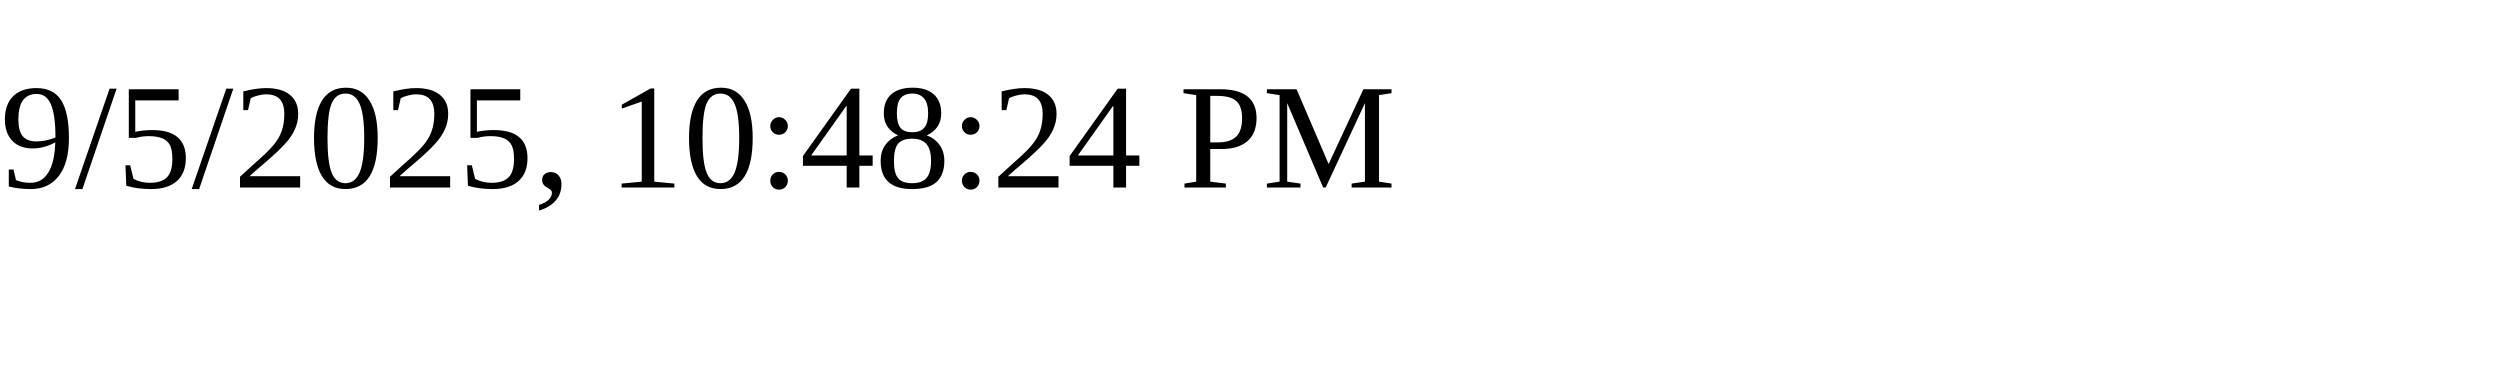
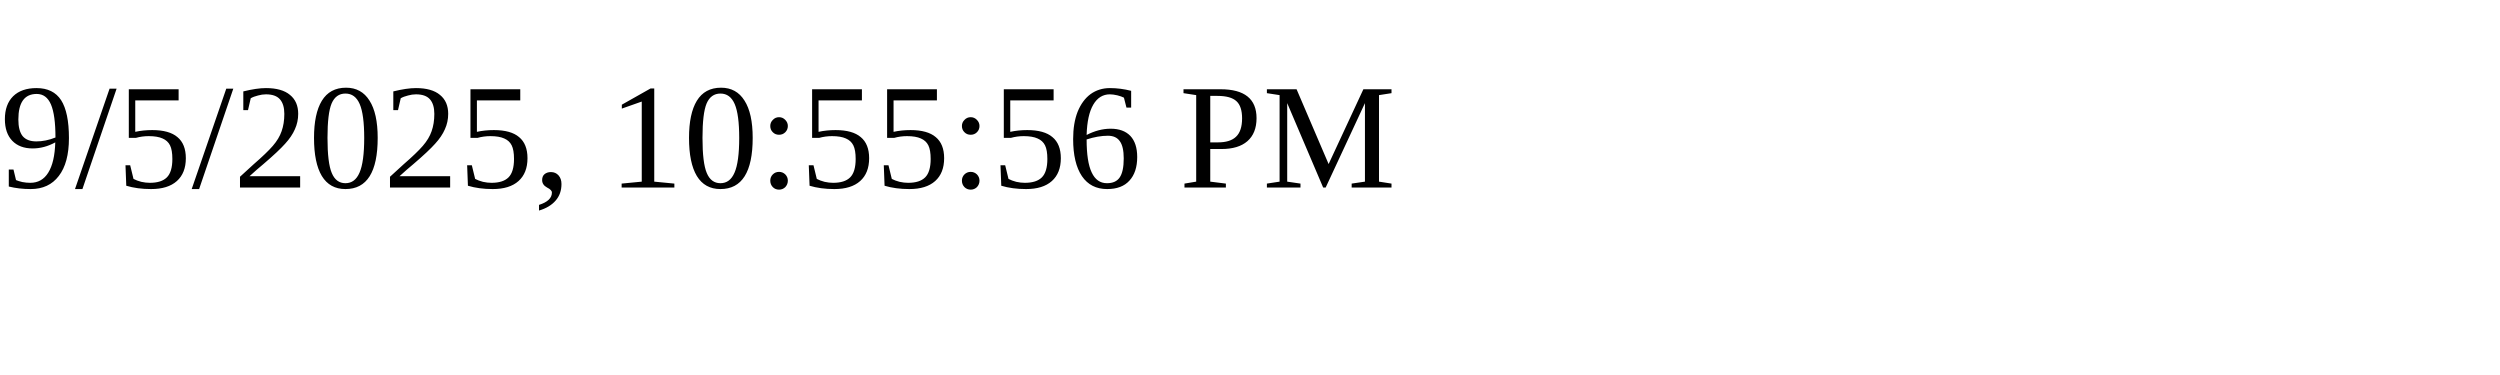
<svg xmlns="http://www.w3.org/2000/svg" height="30" width="200">
-   <text x="0" y="15">9/5/2025, 10:48:24 PM</text>
+   <text x="0" y="15">9/5/2025, 10:55:56 PM</text>
</svg>
